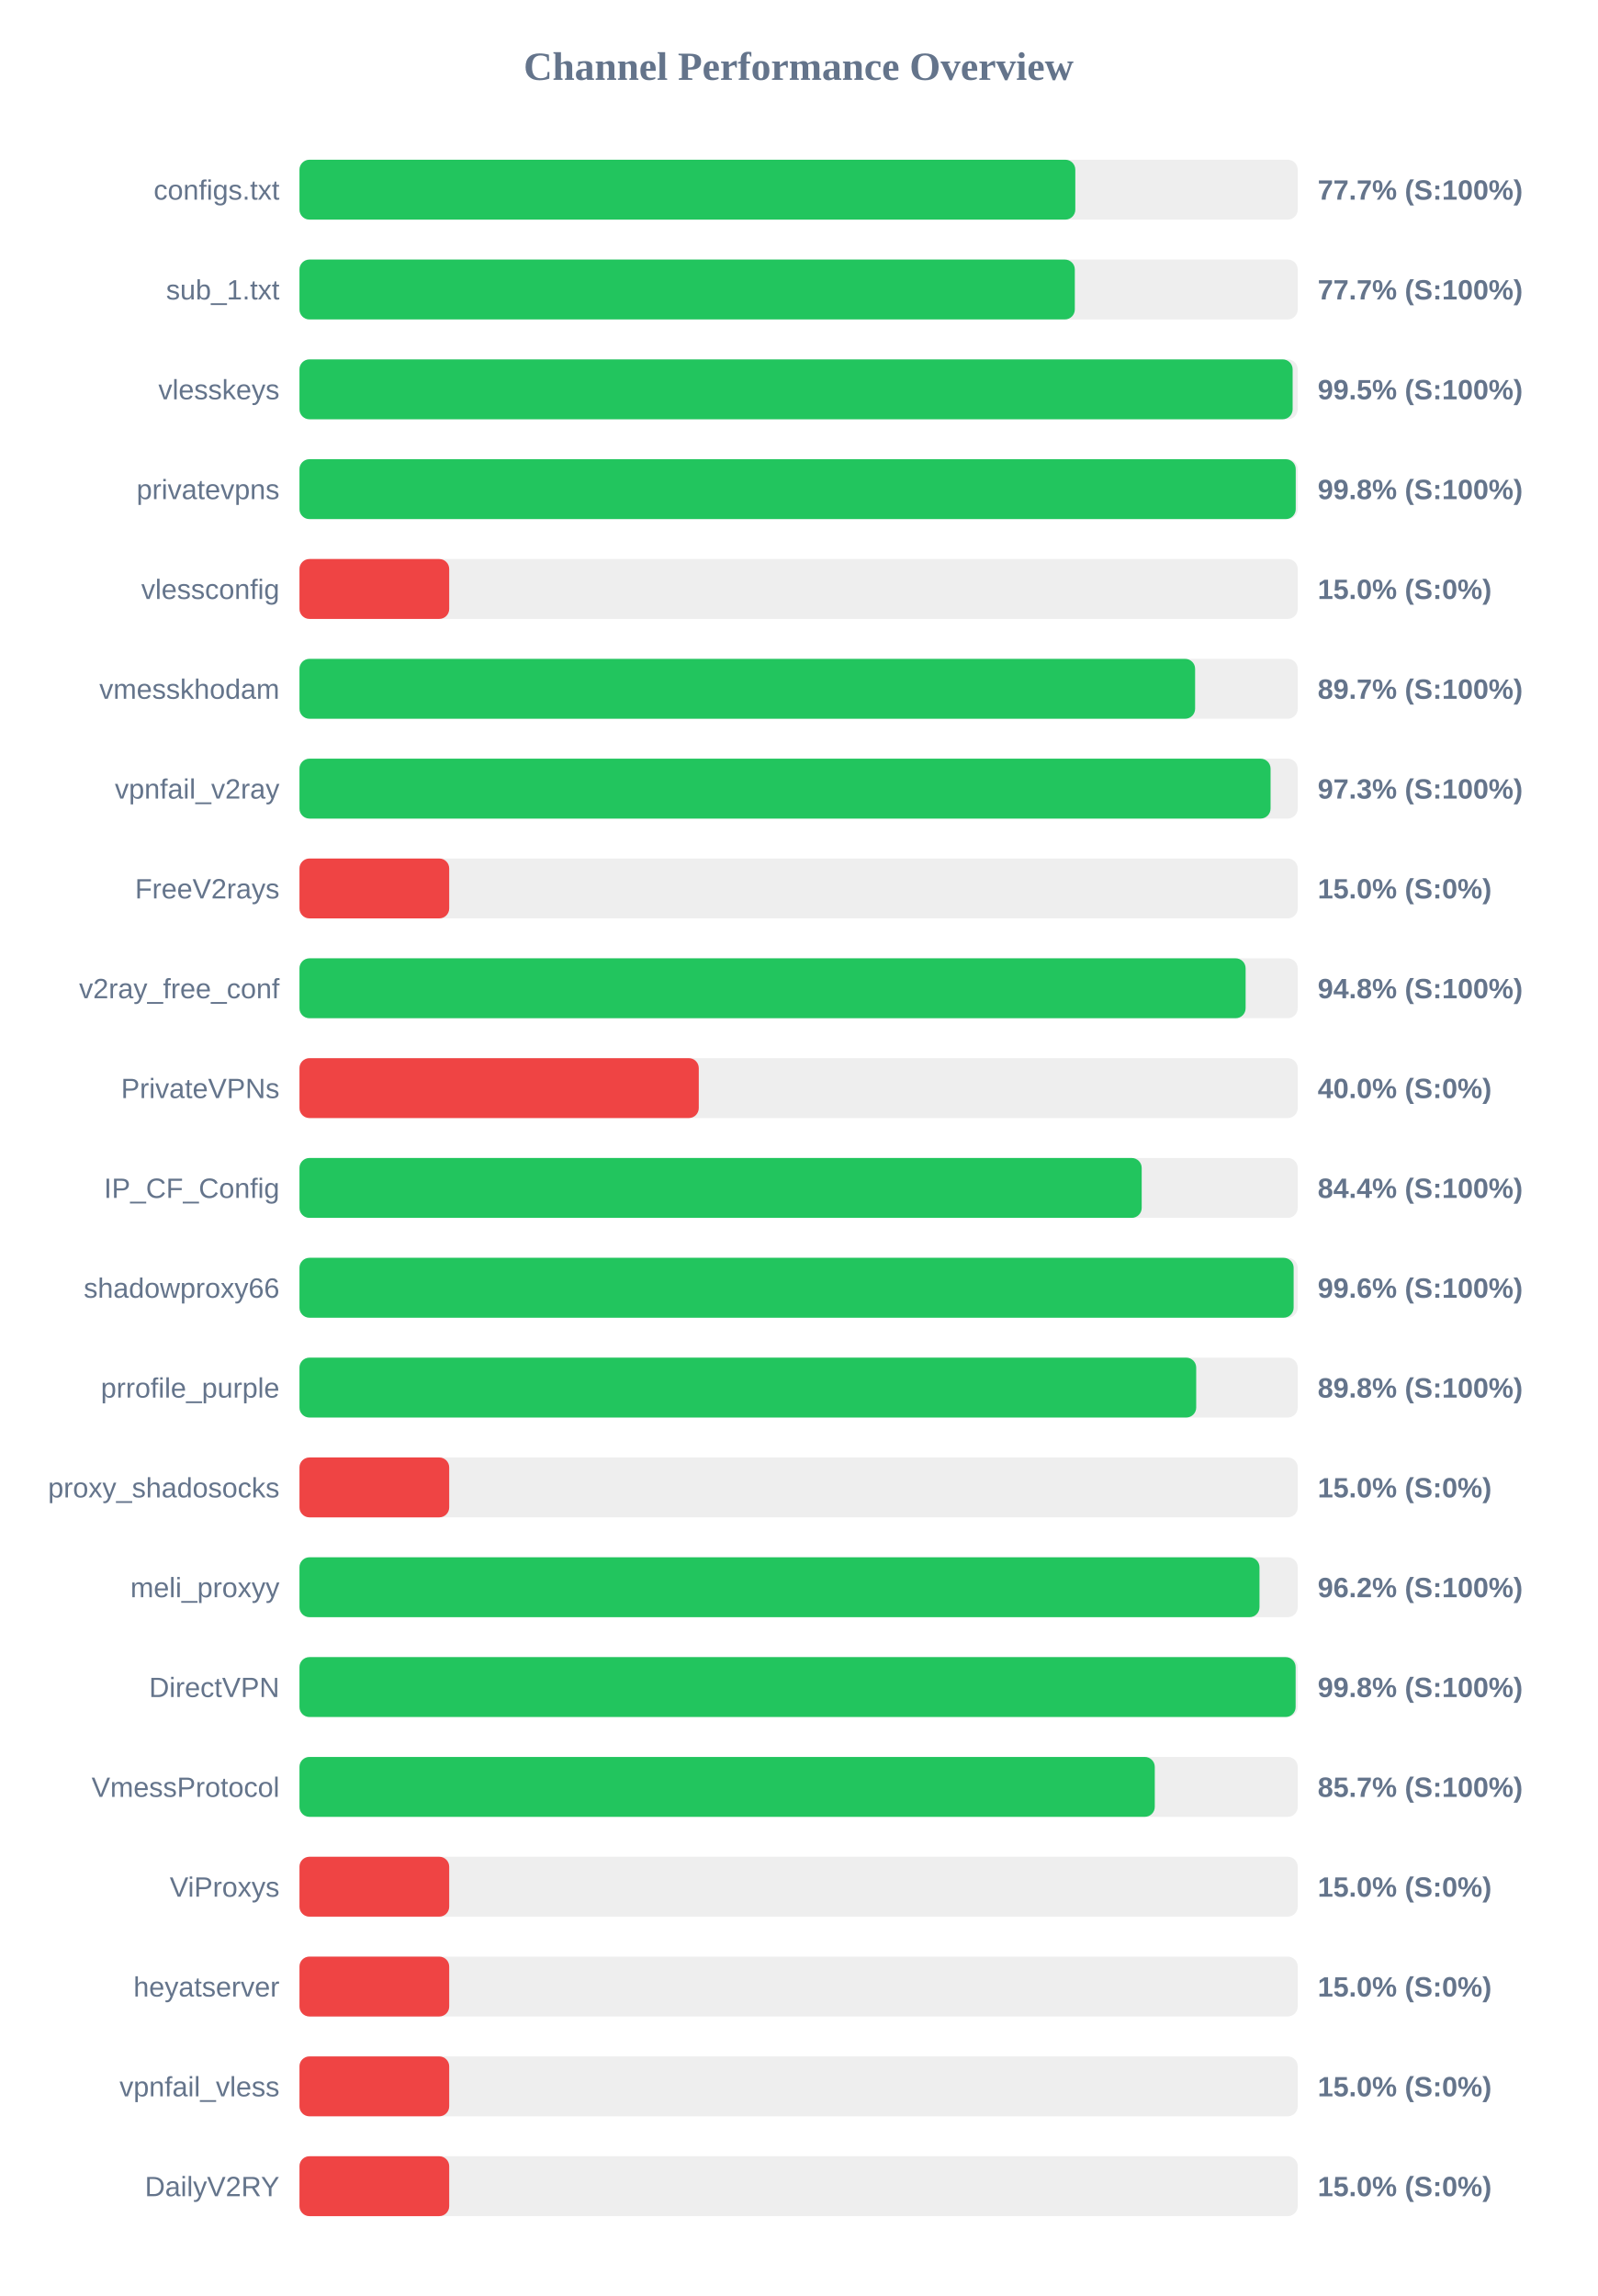
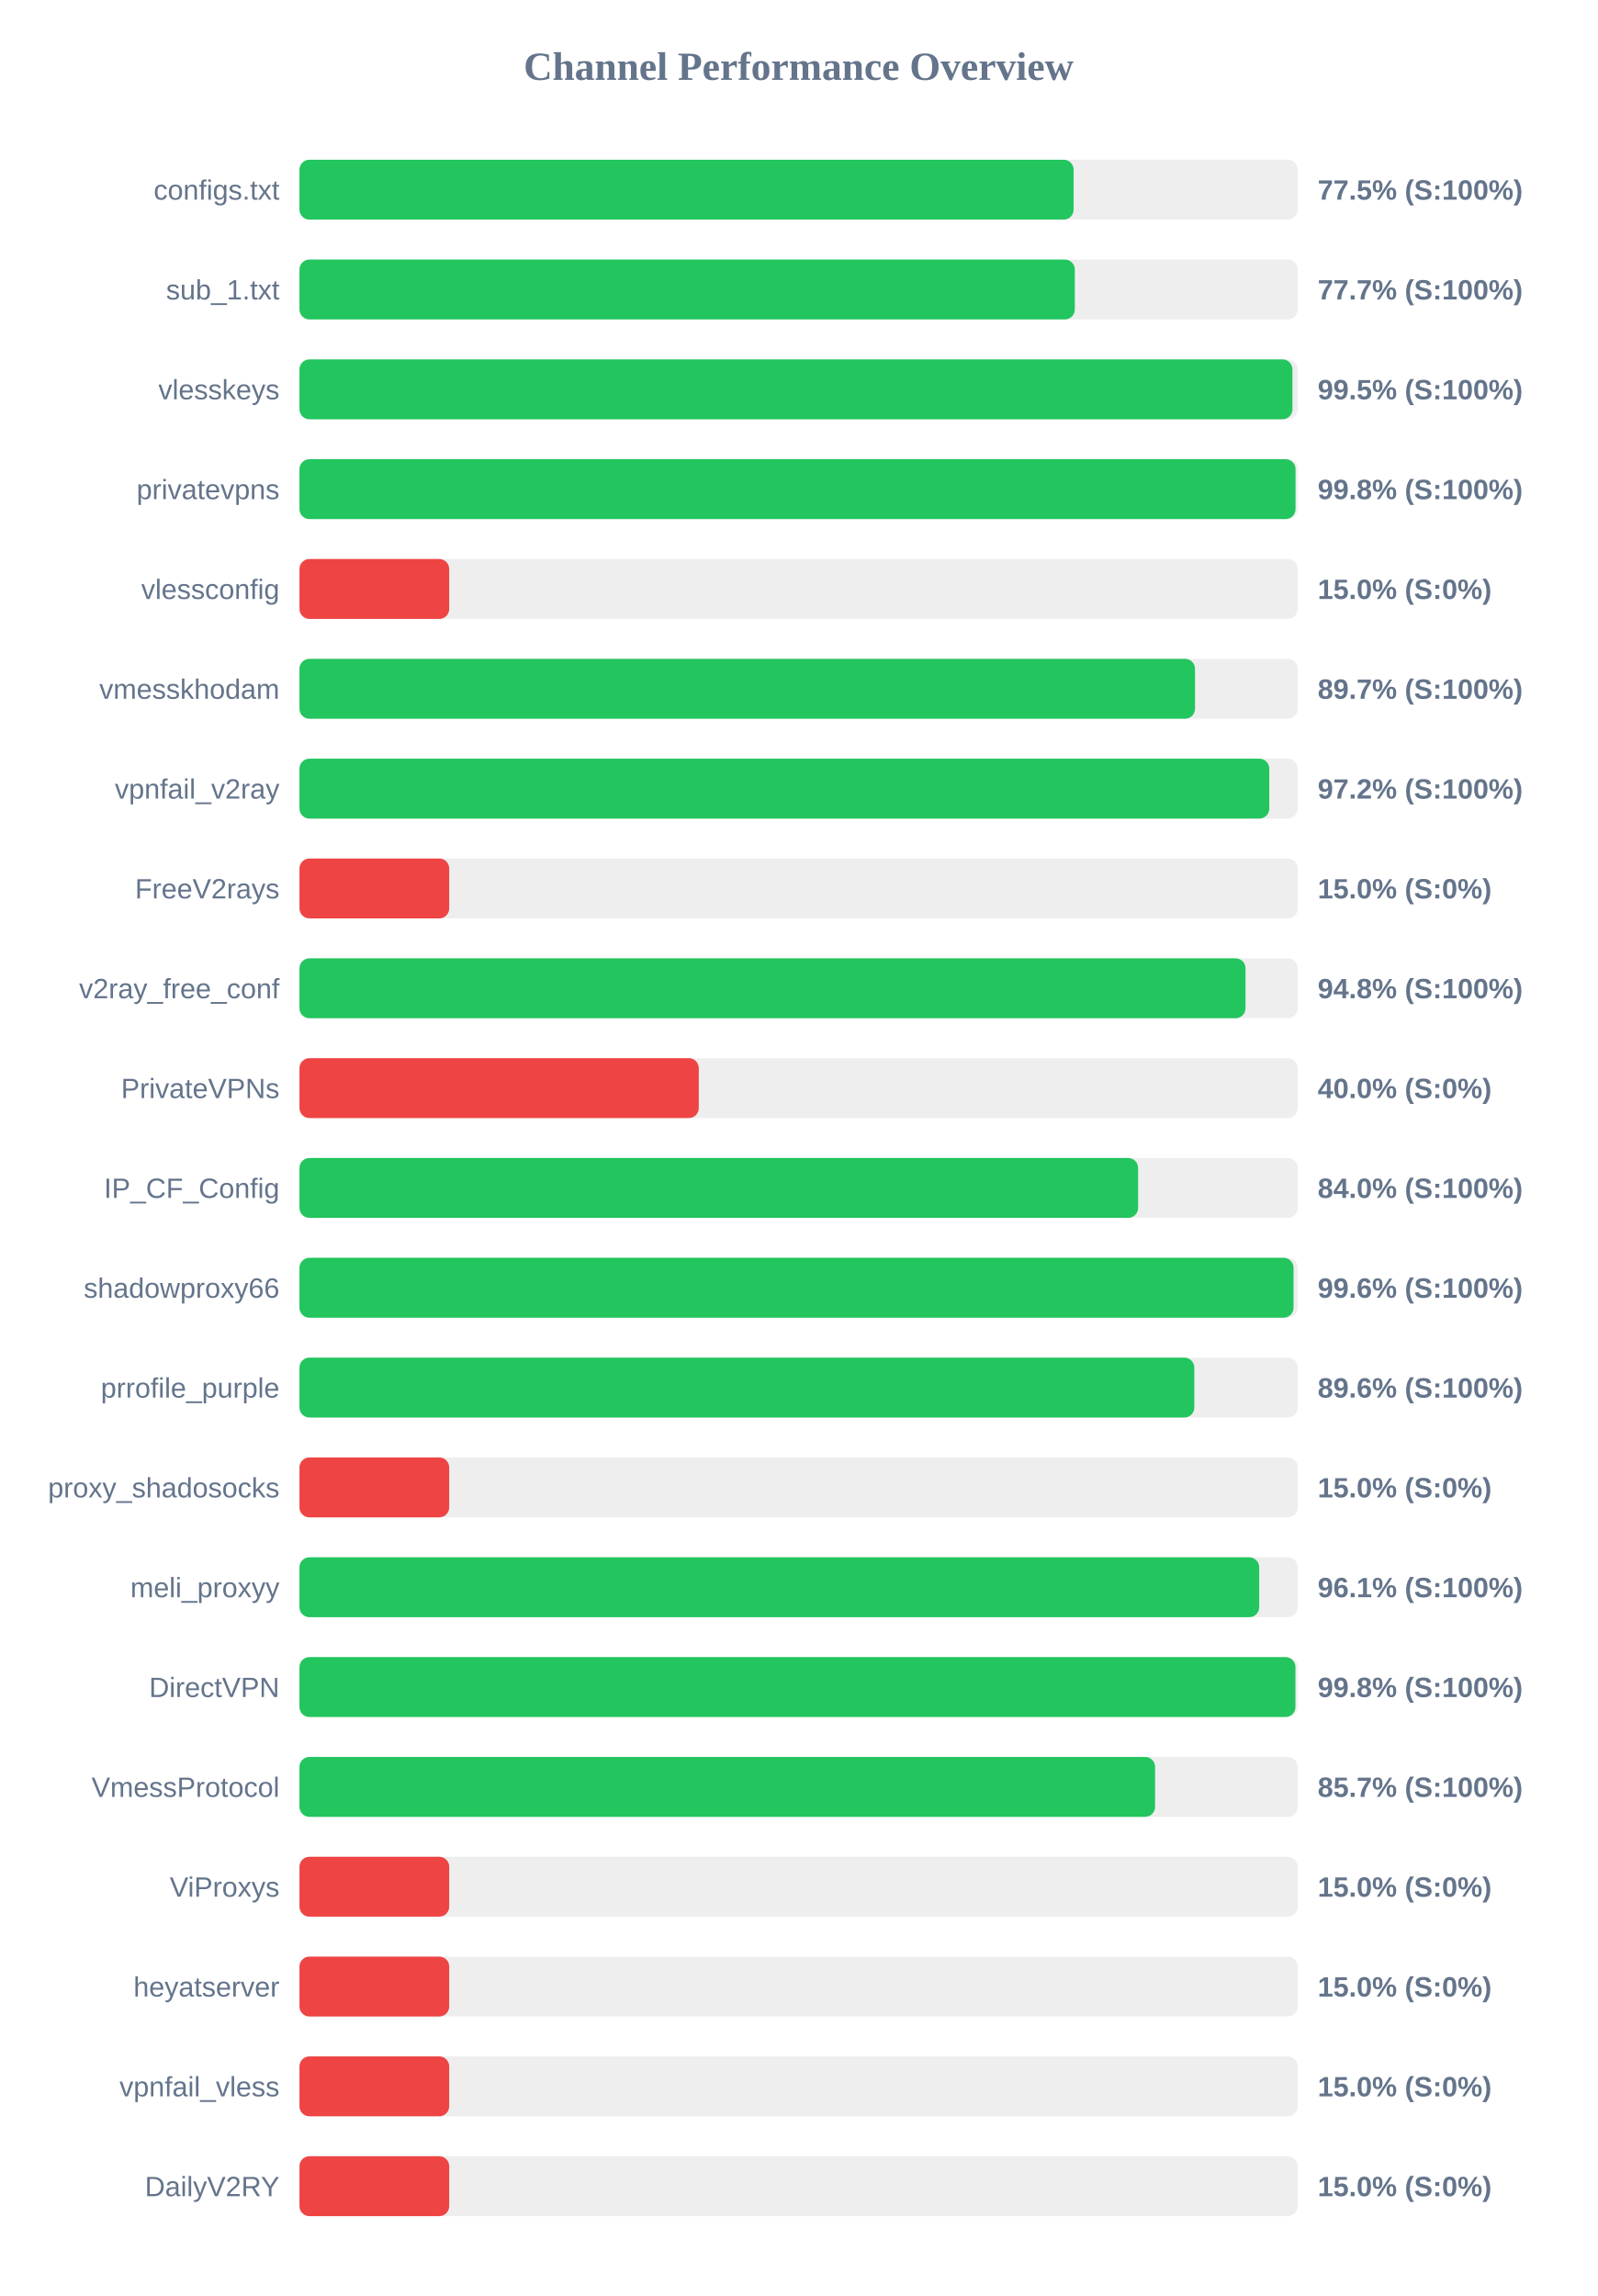
<svg xmlns="http://www.w3.org/2000/svg" width="800" height="1150" version="1.1">
  <style>
        .row { font: 14px Arial; fill: #64748b; }
        .score { font: bold 14px Arial; fill: #64748b; }
    </style>
  <text x="400" y="40" text-anchor="middle" font-size="20px" font-weight="bold" fill="#64748b">Channel Performance Overview</text>
  <rect x="150" y="80" width="500" height="30" fill="#eee" rx="5" />
-   <rect x="150" y="80" width="388.6" height="30" fill="#22c55e" rx="5" />
+   <rect x="150" y="80" width="387.75" height="30" fill="#22c55e" rx="5" />
  <text x="140" y="100" text-anchor="end" class="row">configs.txt</text>
-   <text x="660" y="100" text-anchor="start" class="score">77.7% (S:100%)</text>
+   <text x="660" y="100" text-anchor="start" class="score">77.5% (S:100%)</text>
  <rect x="150" y="130" width="500" height="30" fill="#eee" rx="5" />
  <rect x="150" y="130" width="388.35" height="30" fill="#22c55e" rx="5" />
  <text x="140" y="150" text-anchor="end" class="row">sub_1.txt</text>
  <text x="660" y="150" text-anchor="start" class="score">77.7% (S:100%)</text>
  <rect x="150" y="180" width="500" height="30" fill="#eee" rx="5" />
-   <rect x="150" y="180" width="497.45" height="30" fill="#22c55e" rx="5" />
+   <rect x="150" y="180" width="497.35" height="30" fill="#22c55e" rx="5" />
  <text x="140" y="200" text-anchor="end" class="row">vlesskeys</text>
  <text x="660" y="200" text-anchor="start" class="score">99.5% (S:100%)</text>
  <rect x="150" y="230" width="500" height="30" fill="#eee" rx="5" />
-   <rect x="150" y="230" width="499.0" height="30" fill="#22c55e" rx="5" />
+   <rect x="150" y="230" width="498.9" height="30" fill="#22c55e" rx="5" />
  <text x="140" y="250" text-anchor="end" class="row">privatevpns</text>
  <text x="660" y="250" text-anchor="start" class="score">99.8% (S:100%)</text>
  <rect x="150" y="280" width="500" height="30" fill="#eee" rx="5" />
  <rect x="150" y="280" width="75.0" height="30" fill="#ef4444" rx="5" />
  <text x="140" y="300" text-anchor="end" class="row">vlessconfig</text>
  <text x="660" y="300" text-anchor="start" class="score">15.0% (S:0%)</text>
  <rect x="150" y="330" width="500" height="30" fill="#eee" rx="5" />
-   <rect x="150" y="330" width="448.6" height="30" fill="#22c55e" rx="5" />
+   <rect x="150" y="330" width="448.55" height="30" fill="#22c55e" rx="5" />
  <text x="140" y="350" text-anchor="end" class="row">vmesskhodam</text>
  <text x="660" y="350" text-anchor="start" class="score">89.7% (S:100%)</text>
  <rect x="150" y="380" width="500" height="30" fill="#eee" rx="5" />
-   <rect x="150" y="380" width="486.4" height="30" fill="#22c55e" rx="5" />
+   <rect x="150" y="380" width="485.75" height="30" fill="#22c55e" rx="5" />
  <text x="140" y="400" text-anchor="end" class="row">vpnfail_v2ray</text>
-   <text x="660" y="400" text-anchor="start" class="score">97.3% (S:100%)</text>
+   <text x="660" y="400" text-anchor="start" class="score">97.2% (S:100%)</text>
  <rect x="150" y="430" width="500" height="30" fill="#eee" rx="5" />
  <rect x="150" y="430" width="75.0" height="30" fill="#ef4444" rx="5" />
  <text x="140" y="450" text-anchor="end" class="row">FreeV2rays</text>
  <text x="660" y="450" text-anchor="start" class="score">15.0% (S:0%)</text>
  <rect x="150" y="480" width="500" height="30" fill="#eee" rx="5" />
-   <rect x="150" y="480" width="473.9" height="30" fill="#22c55e" rx="5" />
+   <rect x="150" y="480" width="473.85" height="30" fill="#22c55e" rx="5" />
  <text x="140" y="500" text-anchor="end" class="row">v2ray_free_conf</text>
  <text x="660" y="500" text-anchor="start" class="score">94.8% (S:100%)</text>
  <rect x="150" y="530" width="500" height="30" fill="#eee" rx="5" />
  <rect x="150" y="530" width="200.0" height="30" fill="#ef4444" rx="5" />
  <text x="140" y="550" text-anchor="end" class="row">PrivateVPNs</text>
  <text x="660" y="550" text-anchor="start" class="score">40.0% (S:0%)</text>
  <rect x="150" y="580" width="500" height="30" fill="#eee" rx="5" />
-   <rect x="150" y="580" width="421.85" height="30" fill="#22c55e" rx="5" />
+   <rect x="150" y="580" width="420.05" height="30" fill="#22c55e" rx="5" />
  <text x="140" y="600" text-anchor="end" class="row">IP_CF_Config</text>
-   <text x="660" y="600" text-anchor="start" class="score">84.4% (S:100%)</text>
+   <text x="660" y="600" text-anchor="start" class="score">84.0% (S:100%)</text>
  <rect x="150" y="630" width="500" height="30" fill="#eee" rx="5" />
-   <rect x="150" y="630" width="497.95" height="30" fill="#22c55e" rx="5" />
+   <rect x="150" y="630" width="497.9" height="30" fill="#22c55e" rx="5" />
  <text x="140" y="650" text-anchor="end" class="row">shadowproxy66</text>
  <text x="660" y="650" text-anchor="start" class="score">99.6% (S:100%)</text>
  <rect x="150" y="680" width="500" height="30" fill="#eee" rx="5" />
-   <rect x="150" y="680" width="449.15" height="30" fill="#22c55e" rx="5" />
+   <rect x="150" y="680" width="448.2" height="30" fill="#22c55e" rx="5" />
  <text x="140" y="700" text-anchor="end" class="row">prrofile_purple</text>
-   <text x="660" y="700" text-anchor="start" class="score">89.8% (S:100%)</text>
+   <text x="660" y="700" text-anchor="start" class="score">89.6% (S:100%)</text>
  <rect x="150" y="730" width="500" height="30" fill="#eee" rx="5" />
  <rect x="150" y="730" width="75.0" height="30" fill="#ef4444" rx="5" />
  <text x="140" y="750" text-anchor="end" class="row">proxy_shadosocks</text>
  <text x="660" y="750" text-anchor="start" class="score">15.0% (S:0%)</text>
  <rect x="150" y="780" width="500" height="30" fill="#eee" rx="5" />
-   <rect x="150" y="780" width="480.85" height="30" fill="#22c55e" rx="5" />
+   <rect x="150" y="780" width="480.7" height="30" fill="#22c55e" rx="5" />
  <text x="140" y="800" text-anchor="end" class="row">meli_proxyy</text>
-   <text x="660" y="800" text-anchor="start" class="score">96.2% (S:100%)</text>
+   <text x="660" y="800" text-anchor="start" class="score">96.1% (S:100%)</text>
  <rect x="150" y="830" width="500" height="30" fill="#eee" rx="5" />
-   <rect x="150" y="830" width="498.95" height="30" fill="#22c55e" rx="5" />
+   <rect x="150" y="830" width="498.85" height="30" fill="#22c55e" rx="5" />
  <text x="140" y="850" text-anchor="end" class="row">DirectVPN</text>
  <text x="660" y="850" text-anchor="start" class="score">99.8% (S:100%)</text>
  <rect x="150" y="880" width="500" height="30" fill="#eee" rx="5" />
-   <rect x="150" y="880" width="428.4" height="30" fill="#22c55e" rx="5" />
+   <rect x="150" y="880" width="428.55" height="30" fill="#22c55e" rx="5" />
  <text x="140" y="900" text-anchor="end" class="row">VmessProtocol</text>
  <text x="660" y="900" text-anchor="start" class="score">85.7% (S:100%)</text>
  <rect x="150" y="930" width="500" height="30" fill="#eee" rx="5" />
  <rect x="150" y="930" width="75.0" height="30" fill="#ef4444" rx="5" />
  <text x="140" y="950" text-anchor="end" class="row">ViProxys</text>
  <text x="660" y="950" text-anchor="start" class="score">15.0% (S:0%)</text>
  <rect x="150" y="980" width="500" height="30" fill="#eee" rx="5" />
  <rect x="150" y="980" width="75.0" height="30" fill="#ef4444" rx="5" />
  <text x="140" y="1000" text-anchor="end" class="row">heyatserver</text>
  <text x="660" y="1000" text-anchor="start" class="score">15.0% (S:0%)</text>
  <rect x="150" y="1030" width="500" height="30" fill="#eee" rx="5" />
  <rect x="150" y="1030" width="75.0" height="30" fill="#ef4444" rx="5" />
  <text x="140" y="1050" text-anchor="end" class="row">vpnfail_vless</text>
  <text x="660" y="1050" text-anchor="start" class="score">15.0% (S:0%)</text>
  <rect x="150" y="1080" width="500" height="30" fill="#eee" rx="5" />
  <rect x="150" y="1080" width="75.0" height="30" fill="#ef4444" rx="5" />
  <text x="140" y="1100" text-anchor="end" class="row">DailyV2RY</text>
  <text x="660" y="1100" text-anchor="start" class="score">15.0% (S:0%)</text>
</svg>
